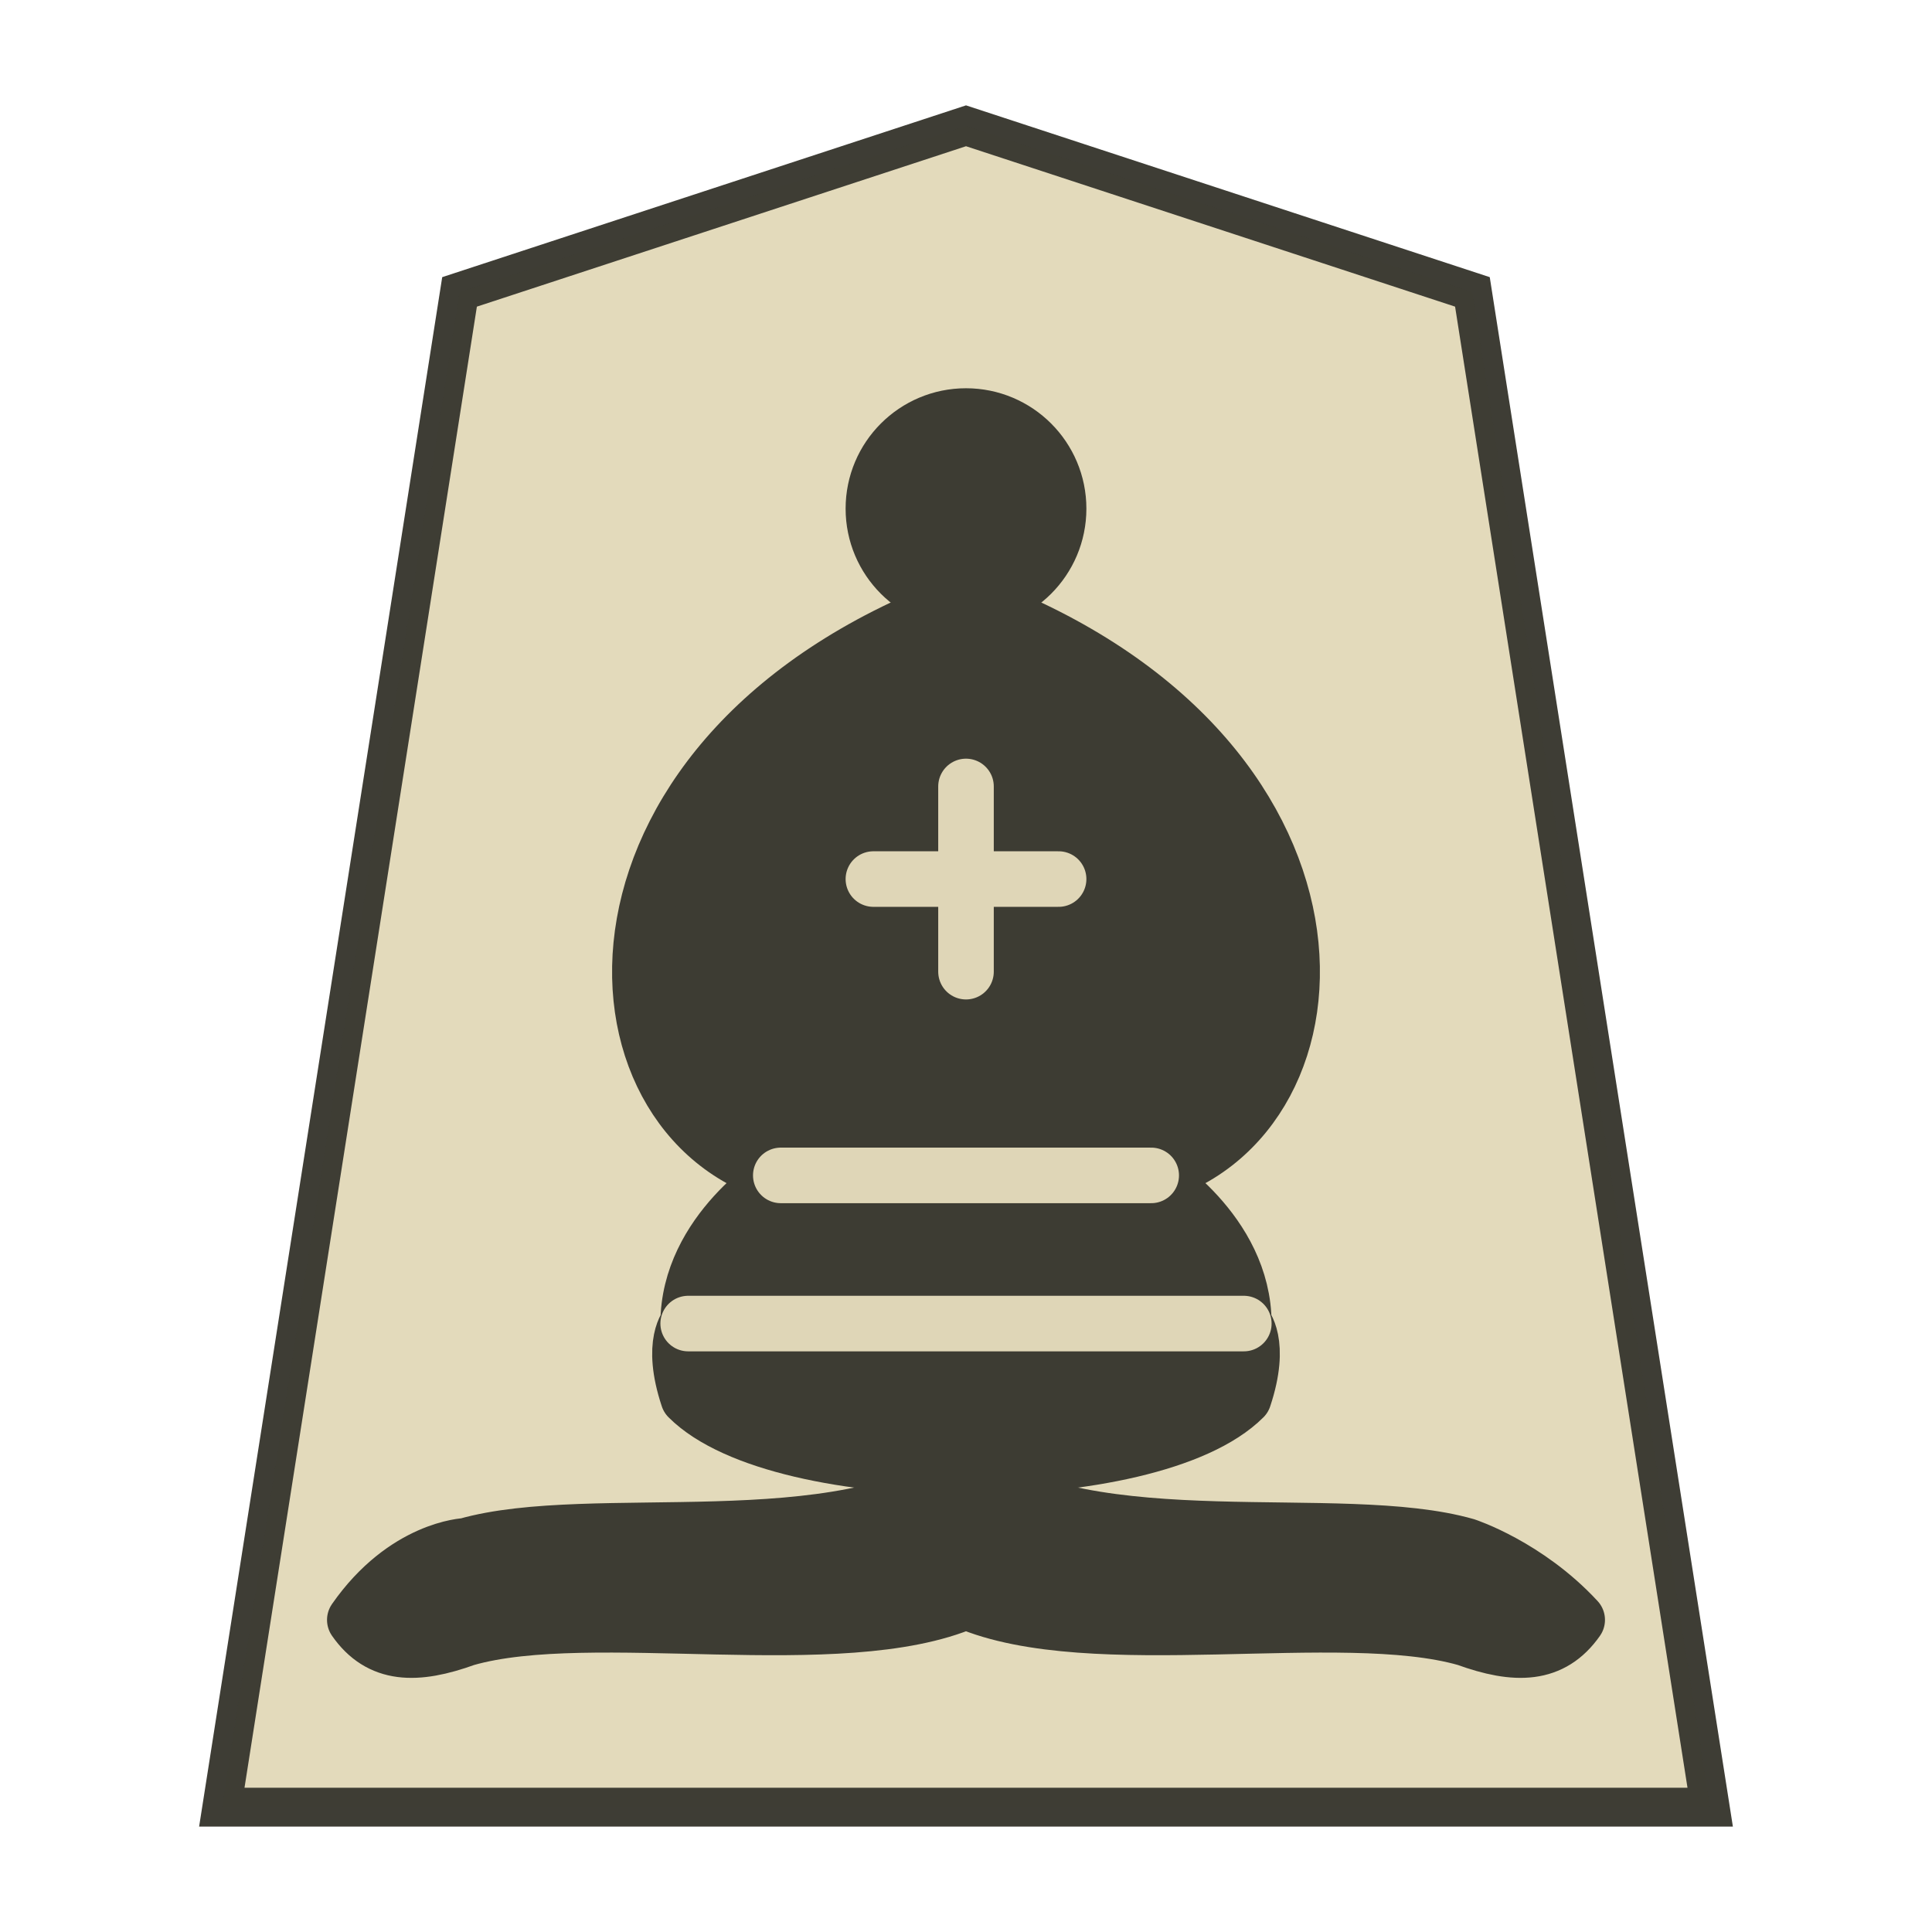
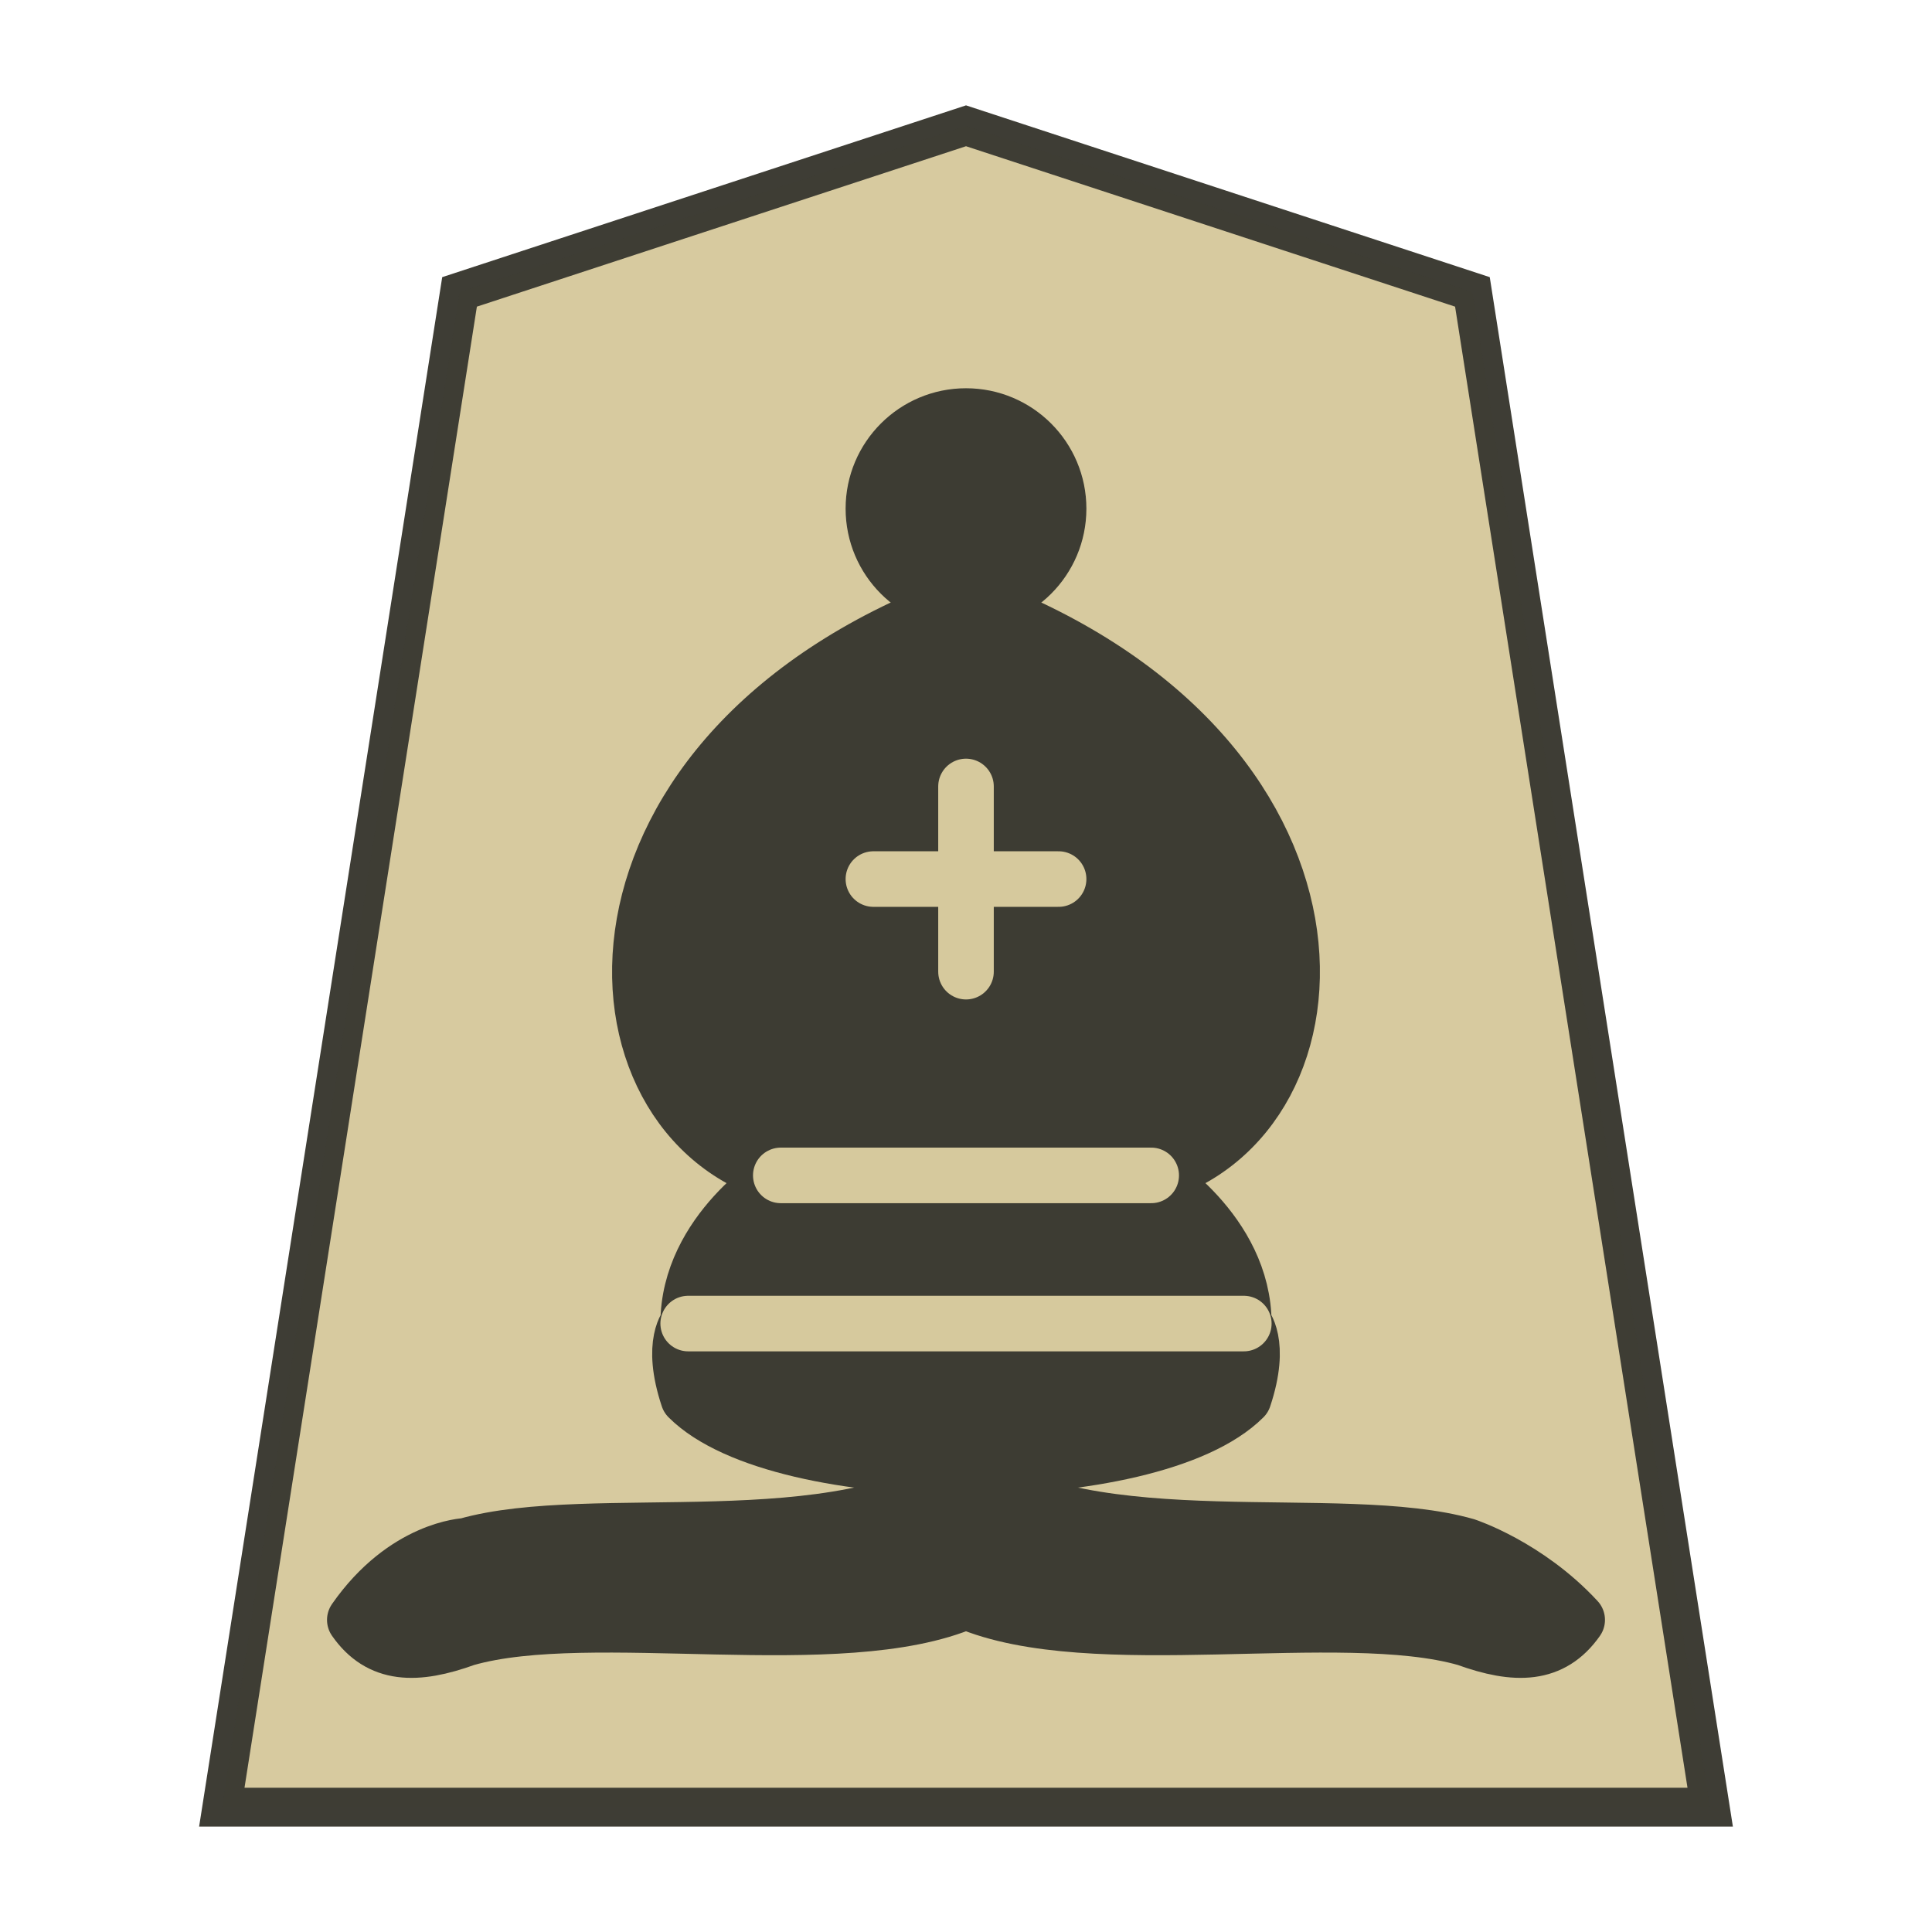
<svg xmlns="http://www.w3.org/2000/svg" width="52.157" height="52.157" version="1.1" id="svg10503">
  <defs id="defs10507" />
-   <path d="m 26.079,3.396 -13.673,4.484 -6.418,40.907 h 40.181 l -6.419,-40.907 z" opacity="0.98" fill="#fee572" fill-opacity=".992" stroke="#000000" stroke-width="1.048" id="path10471" style="fill:#e2d9ba;fill-opacity:1;stroke:#393830;stroke-opacity:0.992" />
+   <path d="m 26.079,3.396 -13.673,4.484 -6.418,40.907 h 40.181 l -6.419,-40.907 z" opacity="0.98" fill="#fee572" fill-opacity=".992" stroke="#000000" stroke-width="1.048" id="path10471" style="fill:#d6c99d;fill-opacity:1;stroke:#393830;stroke-opacity:0.992" />
  <g fill="none" fill-rule="evenodd" stroke="#000000" stroke-width="1.5" stroke-linecap="round" stroke-linejoin="round" id="g4" transform="translate(3.578496,5.731471)" style="fill:#3d3c33;fill-opacity:1">
    <g fill="#000000" stroke-linecap="butt" id="g3" style="fill:#3d3c33;fill-opacity:1">
      <path d="m 9,36 c 3.39,-0.97 10.11,0.43 13.5,-2 3.39,2.43 10.11,1.03 13.5,2 0,0 1.65,0.54 3,2 -0.68,0.97 -1.65,0.99 -3,0.5 -3.39,-0.97 -10.11,0.46 -13.5,-1 C 19.11,38.96 12.39,37.53 9,38.5 7.646,38.99 6.677,38.97 6,38 7.354,36.06 9,36 9,36 Z" id="path1" style="fill:#3d3c33;fill-opacity:1;stroke:#3d3c33;stroke-opacity:1" />
      <path d="m 15,32 c 2.5,2.5 12.5,2.5 15,0 0.5,-1.5 0,-2 0,-2 0,-2.5 -2.5,-4 -2.5,-4 5.5,-1.5 6,-11.5 -5,-15.5 -11,4 -10.5,14 -5,15.5 0,0 -2.5,1.5 -2.5,4 0,0 -0.5,0.5 0,2 z" id="path2" style="fill:#3d3c33;fill-opacity:1;stroke:#3d3c33;stroke-opacity:1" />
      <path d="m 25,8 a 2.5,2.5 0 1 1 -5,0 2.5,2.5 0 1 1 5,0 z" id="path3" style="fill:#3d3c33;fill-opacity:1;stroke:#3d3c33;stroke-opacity:1" />
    </g>
-     <path d="m 17.5,26 h 10 M 15,30 H 30 M 22.5,15.5 v 5 M 20,18 h 5" stroke="#ececec" stroke-linejoin="miter" id="path4" style="fill:#3d3c33;fill-opacity:1;stroke:#e2d9ba;stroke-opacity:0.98" />
+     <path d="m 17.5,26 h 10 M 15,30 H 30 M 22.5,15.5 v 5 M 20,18 h 5" stroke="#ececec" stroke-linejoin="miter" id="path4" style="fill:#3d3c33;fill-opacity:1;stroke:#d6c99d;stroke-opacity:1" />
  </g>
</svg>
